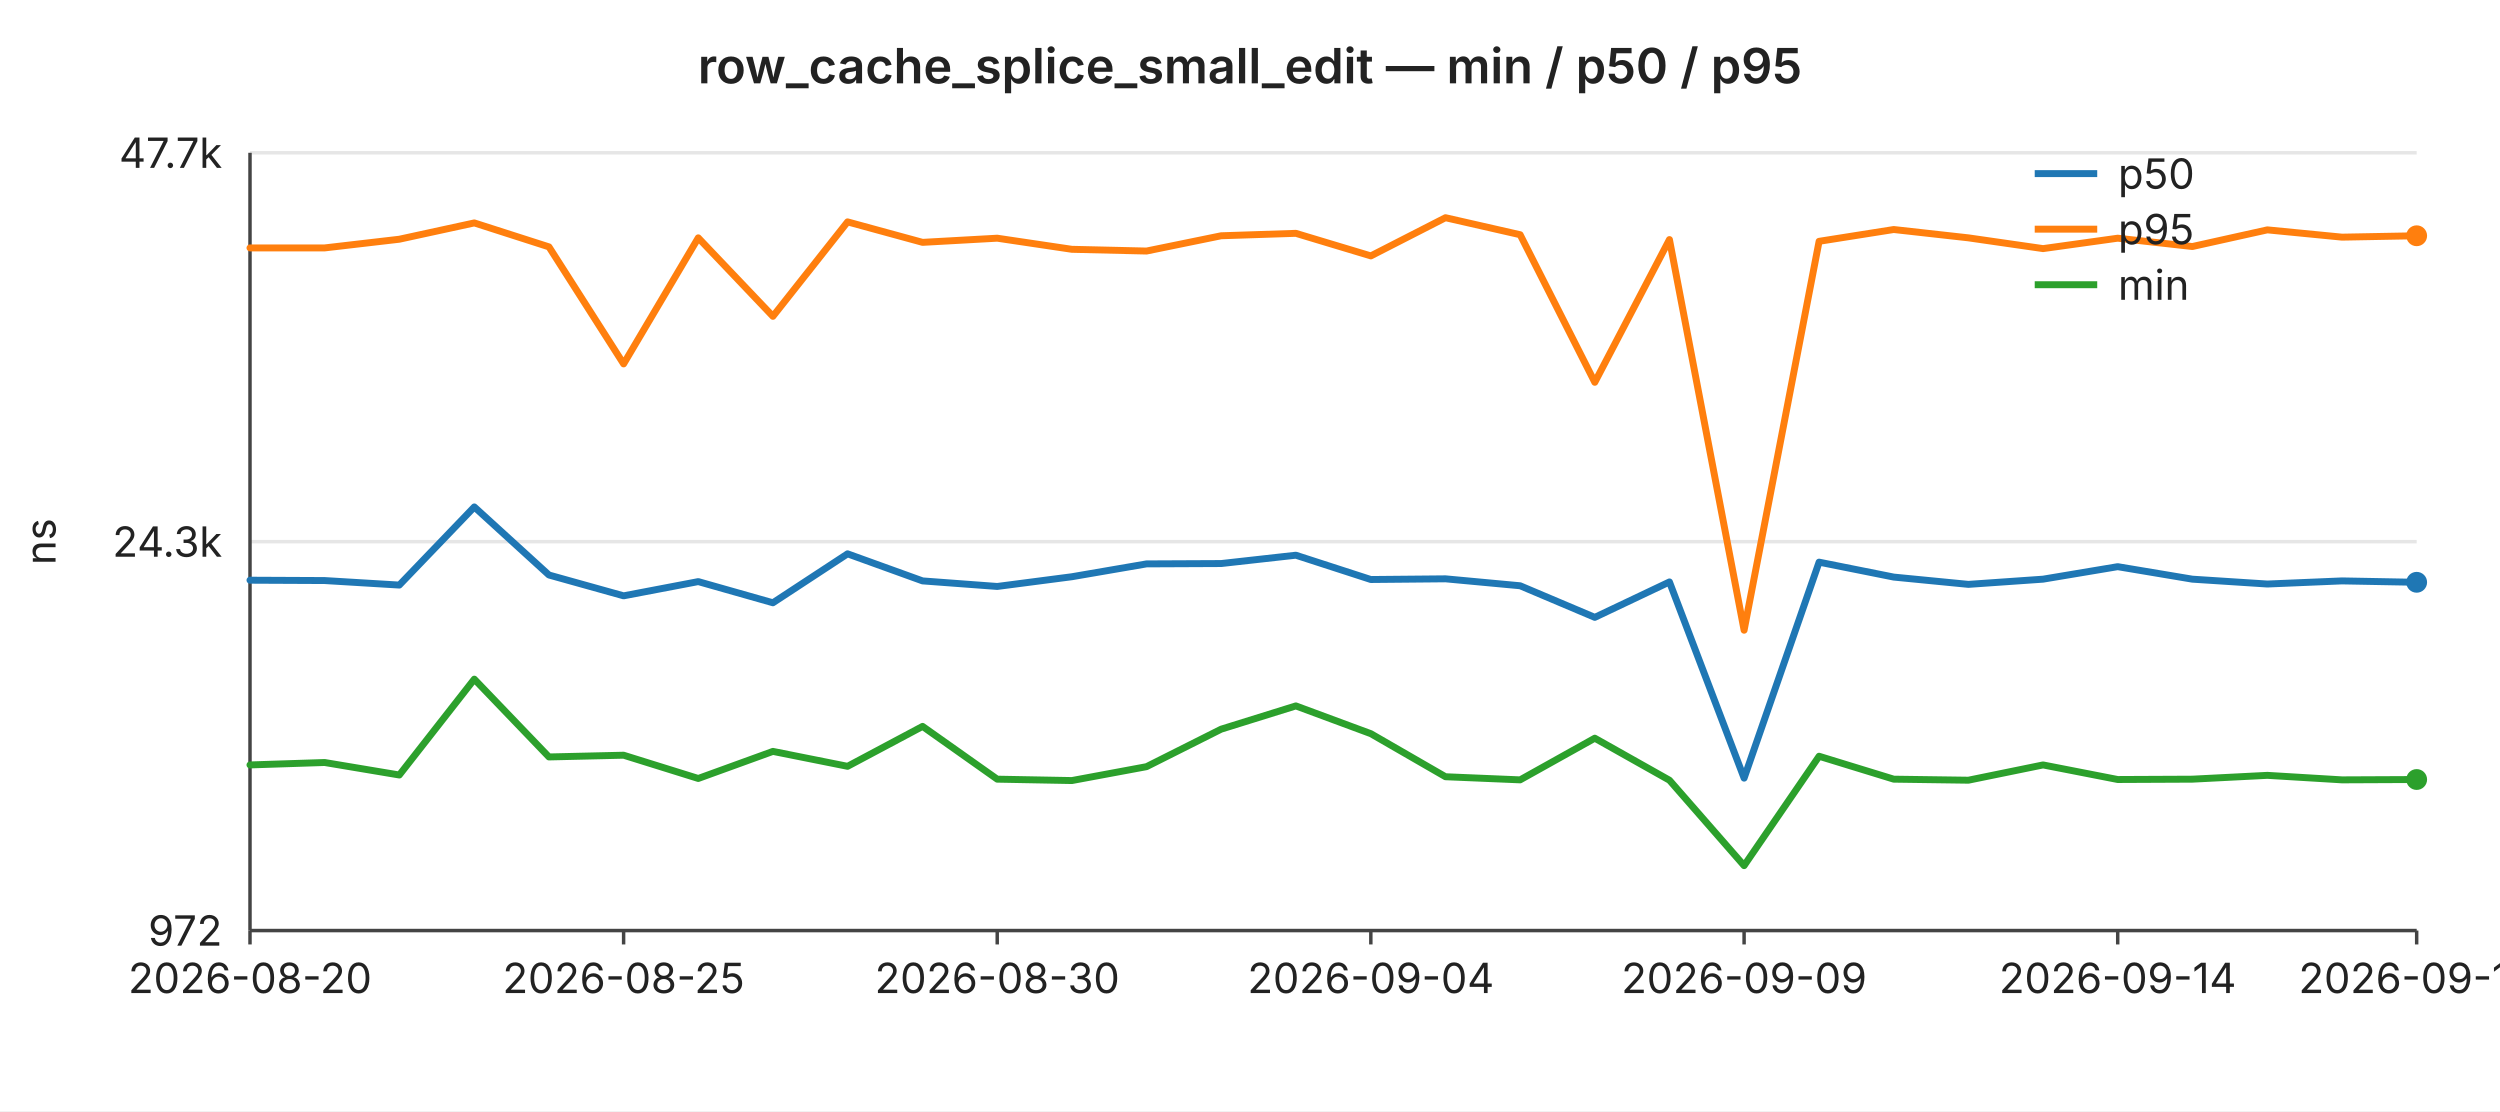
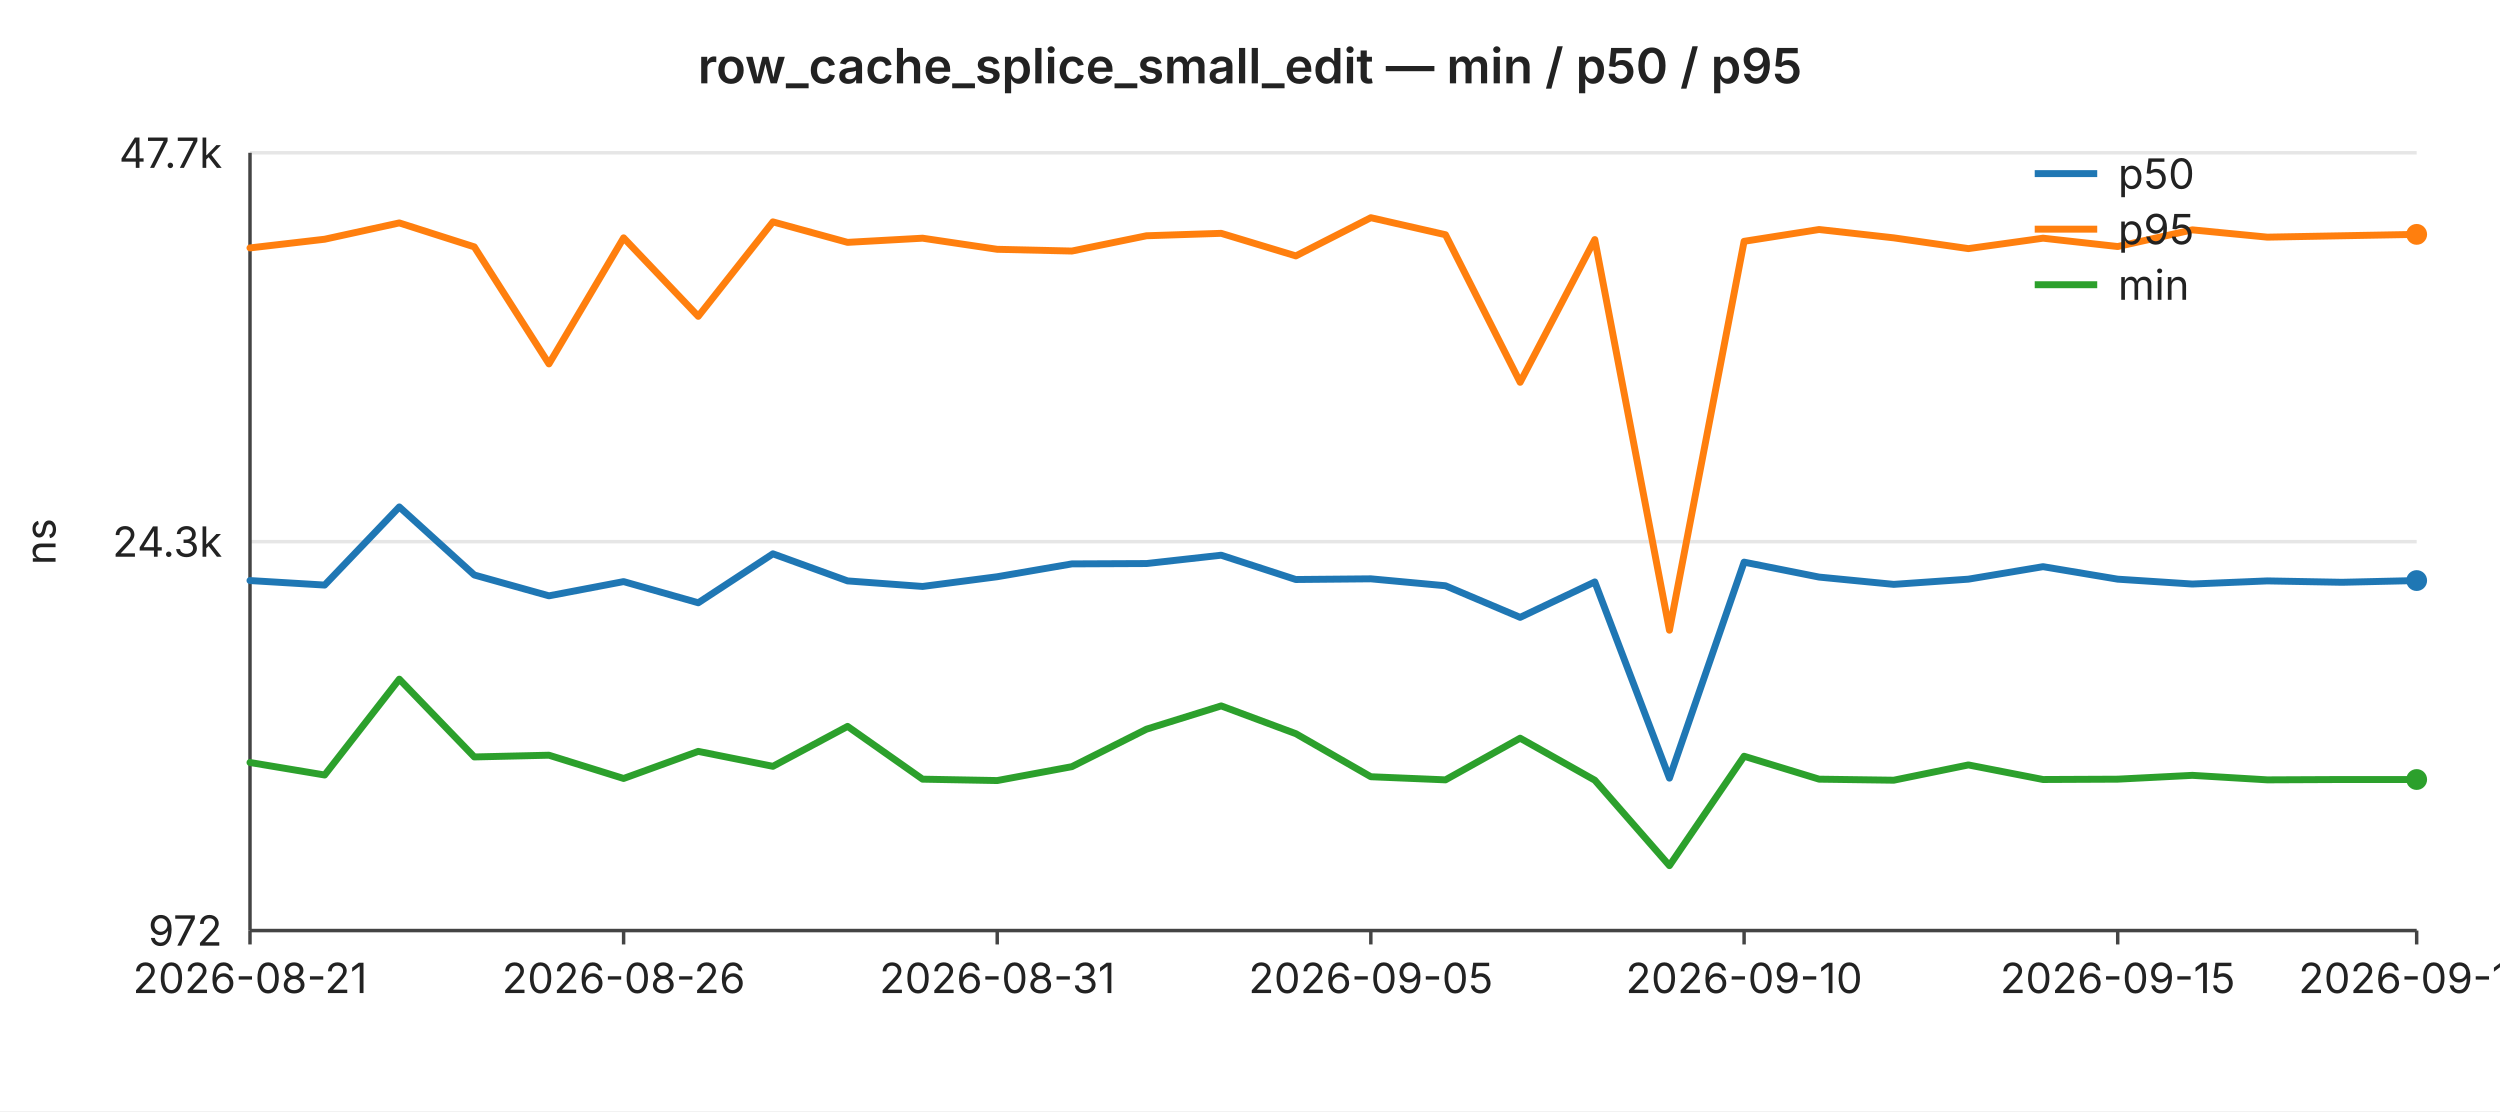
<svg xmlns="http://www.w3.org/2000/svg" width="720" height="320" viewBox="0 0 720 320" font-family="-apple-system,BlinkMacSystemFont,Segoe UI,sans-serif" font-size="12">
  <rect width="720" height="320" fill="#ffffff" />
  <text x="360" y="24" text-anchor="middle" font-size="14" font-weight="600" fill="#222">row_cache_splice_small_edit — min / p50 / p95</text>
  <line x1="72" y1="44.0" x2="696" y2="44.0" stroke="#e6e6e6" stroke-width="1" />
  <text x="64" y="44.0" text-anchor="end" dominant-baseline="middle" fill="#222">47.7k</text>
  <line x1="72" y1="156.0" x2="696" y2="156.0" stroke="#e6e6e6" stroke-width="1" />
  <text x="64" y="156.0" text-anchor="end" dominant-baseline="middle" fill="#222">24.3k</text>
  <line x1="72" y1="268.0" x2="696" y2="268.0" stroke="#e6e6e6" stroke-width="1" />
  <text x="64" y="268.0" text-anchor="end" dominant-baseline="middle" fill="#222">972</text>
  <text x="16" y="156" text-anchor="middle" fill="#222" transform="rotate(-90 16 156)">ns</text>
  <line x1="72" y1="44" x2="72" y2="268" stroke="#444" stroke-width="1" />
  <line x1="72" y1="268" x2="696" y2="268" stroke="#444" stroke-width="1" />
  <line x1="72.0" y1="268" x2="72.0" y2="272" stroke="#444" stroke-width="1" />
-   <text x="72.0" y="286" text-anchor="middle" fill="#222">2026-08-20</text>
+   <text x="72.0" y="286" text-anchor="middle" fill="#222">2026-08-21</text>
  <line x1="179.6" y1="268" x2="179.6" y2="272" stroke="#444" stroke-width="1" />
-   <text x="179.6" y="286" text-anchor="middle" fill="#222">2026-08-25</text>
+   <text x="179.6" y="286" text-anchor="middle" fill="#222">2026-08-26</text>
  <line x1="287.2" y1="268" x2="287.2" y2="272" stroke="#444" stroke-width="1" />
-   <text x="287.2" y="286" text-anchor="middle" fill="#222">2026-08-30</text>
+   <text x="287.2" y="286" text-anchor="middle" fill="#222">2026-08-31</text>
  <line x1="394.8" y1="268" x2="394.8" y2="272" stroke="#444" stroke-width="1" />
-   <text x="394.8" y="286" text-anchor="middle" fill="#222">2026-09-04</text>
+   <text x="394.8" y="286" text-anchor="middle" fill="#222">2026-09-05</text>
  <line x1="502.3" y1="268" x2="502.3" y2="272" stroke="#444" stroke-width="1" />
-   <text x="502.3" y="286" text-anchor="middle" fill="#222">2026-09-09</text>
+   <text x="502.3" y="286" text-anchor="middle" fill="#222">2026-09-10</text>
  <line x1="609.9" y1="268" x2="609.9" y2="272" stroke="#444" stroke-width="1" />
-   <text x="609.9" y="286" text-anchor="middle" fill="#222">2026-09-14</text>
+   <text x="609.9" y="286" text-anchor="middle" fill="#222">2026-09-15</text>
  <line x1="696.0" y1="268" x2="696.0" y2="272" stroke="#444" stroke-width="1" />
-   <text x="696.0" y="286" text-anchor="middle" fill="#222">2026-09-18</text>
-   <polyline fill="none" stroke="#1f77b4" stroke-width="2" stroke-linejoin="round" stroke-linecap="round" points="72.0,167.1 93.5,167.2 115.0,168.5 136.6,146.0 158.1,165.6 179.6,171.6 201.1,167.5 222.6,173.6 244.1,159.5 265.7,167.3 287.2,168.9 308.7,166.1 330.2,162.4 351.7,162.3 373.2,159.9 394.8,166.9 416.3,166.7 437.8,168.7 459.3,177.8 480.8,167.6 502.3,224.1 523.9,161.9 545.4,166.2 566.9,168.3 588.4,166.8 609.9,163.2 631.4,166.8 653.0,168.2 674.5,167.3 696.0,167.7" />
-   <circle cx="696.0" cy="167.7" r="3" fill="#1f77b4" />
-   <polyline fill="none" stroke="#ff7f0e" stroke-width="2" stroke-linejoin="round" stroke-linecap="round" points="72.0,71.4 93.5,71.4 115.0,68.9 136.6,64.2 158.1,71.1 179.6,104.8 201.1,68.5 222.6,91.1 244.1,63.9 265.7,69.8 287.2,68.6 308.7,71.8 330.2,72.3 351.7,67.9 373.2,67.2 394.8,73.7 416.3,62.7 437.8,67.6 459.3,110.1 480.8,69.0 502.3,181.5 523.9,69.5 545.4,66.1 566.9,68.5 588.4,71.6 609.9,68.6 631.4,71.0 653.0,66.2 674.5,68.3 696.0,67.9" />
-   <circle cx="696.0" cy="67.9" r="3" fill="#ff7f0e" />
-   <polyline fill="none" stroke="#2ca02c" stroke-width="2" stroke-linejoin="round" stroke-linecap="round" points="72.0,220.3 93.5,219.6 115.0,223.2 136.6,195.6 158.1,218.0 179.6,217.5 201.1,224.2 222.6,216.4 244.1,220.7 265.7,209.2 287.2,224.4 308.7,224.8 330.2,220.8 351.7,210.0 373.2,203.3 394.8,211.3 416.3,223.7 437.8,224.6 459.3,212.6 480.8,224.7 502.3,249.3 523.9,217.8 545.4,224.4 566.9,224.7 588.4,220.3 609.9,224.5 631.4,224.4 653.0,223.3 674.5,224.6 696.0,224.5" />
+   <text x="696.0" y="286" text-anchor="middle" fill="#222">2026-09-19</text>
+   <polyline fill="none" stroke="#1f77b4" stroke-width="2" stroke-linejoin="round" stroke-linecap="round" points="72.0,167.2 93.5,168.5 115.0,146.0 136.6,165.6 158.1,171.6 179.6,167.5 201.1,173.6 222.6,159.5 244.1,167.3 265.7,168.9 287.2,166.1 308.7,162.4 330.2,162.3 351.7,159.9 373.2,166.9 394.8,166.7 416.3,168.7 437.8,177.8 459.3,167.6 480.8,224.1 502.3,161.9 523.9,166.2 545.4,168.3 566.9,166.8 588.4,163.2 609.9,166.8 631.4,168.2 653.0,167.3 674.5,167.7 696.0,167.2" />
+   <circle cx="696.0" cy="167.2" r="3" fill="#1f77b4" />
+   <polyline fill="none" stroke="#ff7f0e" stroke-width="2" stroke-linejoin="round" stroke-linecap="round" points="72.0,71.4 93.5,68.9 115.0,64.2 136.6,71.1 158.1,104.8 179.6,68.5 201.1,91.1 222.6,63.9 244.1,69.8 265.7,68.6 287.2,71.8 308.7,72.3 330.2,67.9 351.7,67.2 373.2,73.7 394.8,62.7 416.3,67.6 437.8,110.1 459.3,69.0 480.8,181.5 502.3,69.5 523.9,66.1 545.4,68.5 566.9,71.6 588.4,68.6 609.9,71.0 631.4,66.2 653.0,68.3 674.5,67.9 696.0,67.5" />
+   <circle cx="696.0" cy="67.5" r="3" fill="#ff7f0e" />
+   <polyline fill="none" stroke="#2ca02c" stroke-width="2" stroke-linejoin="round" stroke-linecap="round" points="72.0,219.6 93.5,223.2 115.0,195.6 136.6,218.0 158.1,217.5 179.6,224.2 201.1,216.4 222.6,220.7 244.1,209.2 265.7,224.4 287.2,224.8 308.7,220.8 330.2,210.0 351.7,203.3 373.2,211.3 394.8,223.7 416.3,224.6 437.8,212.6 459.3,224.7 480.8,249.3 502.3,217.8 523.9,224.4 545.4,224.7 566.9,220.3 588.4,224.5 609.9,224.4 631.4,223.3 653.0,224.6 674.5,224.5 696.0,224.5" />
  <circle cx="696.0" cy="224.5" r="3" fill="#2ca02c" />
  <line x1="586" y1="50" x2="604" y2="50" stroke="#1f77b4" stroke-width="2" />
  <text x="610" y="50" dominant-baseline="middle" fill="#222">p50</text>
  <line x1="586" y1="66" x2="604" y2="66" stroke="#ff7f0e" stroke-width="2" />
  <text x="610" y="66" dominant-baseline="middle" fill="#222">p95</text>
  <line x1="586" y1="82" x2="604" y2="82" stroke="#2ca02c" stroke-width="2" />
  <text x="610" y="82" dominant-baseline="middle" fill="#222">min</text>
</svg>
